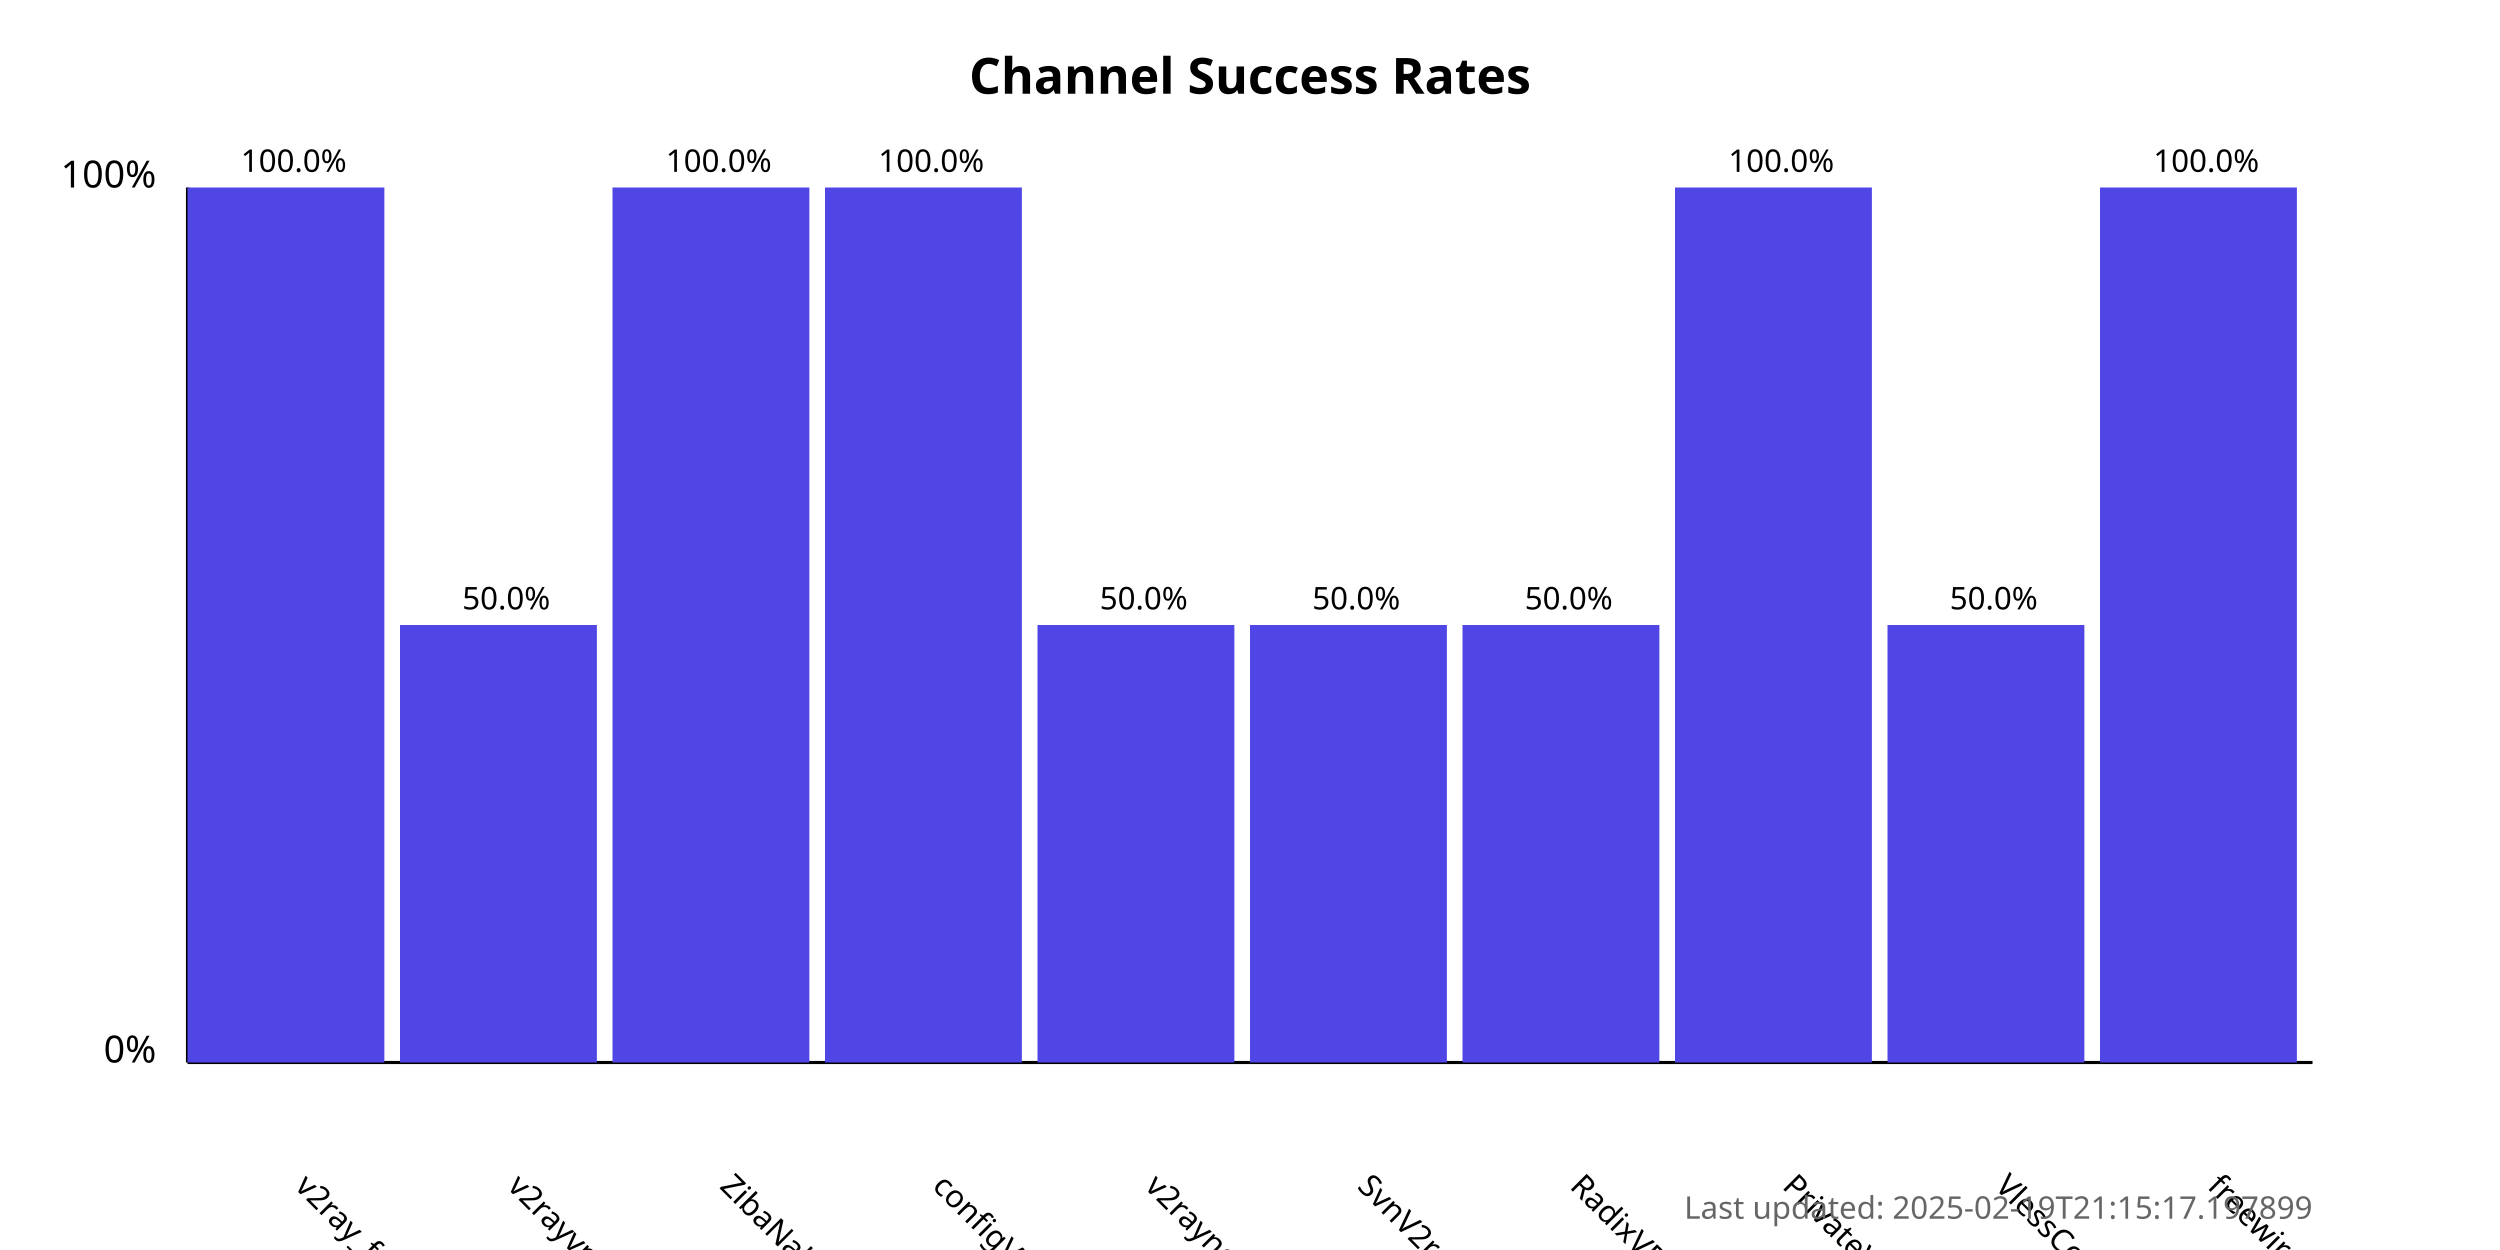
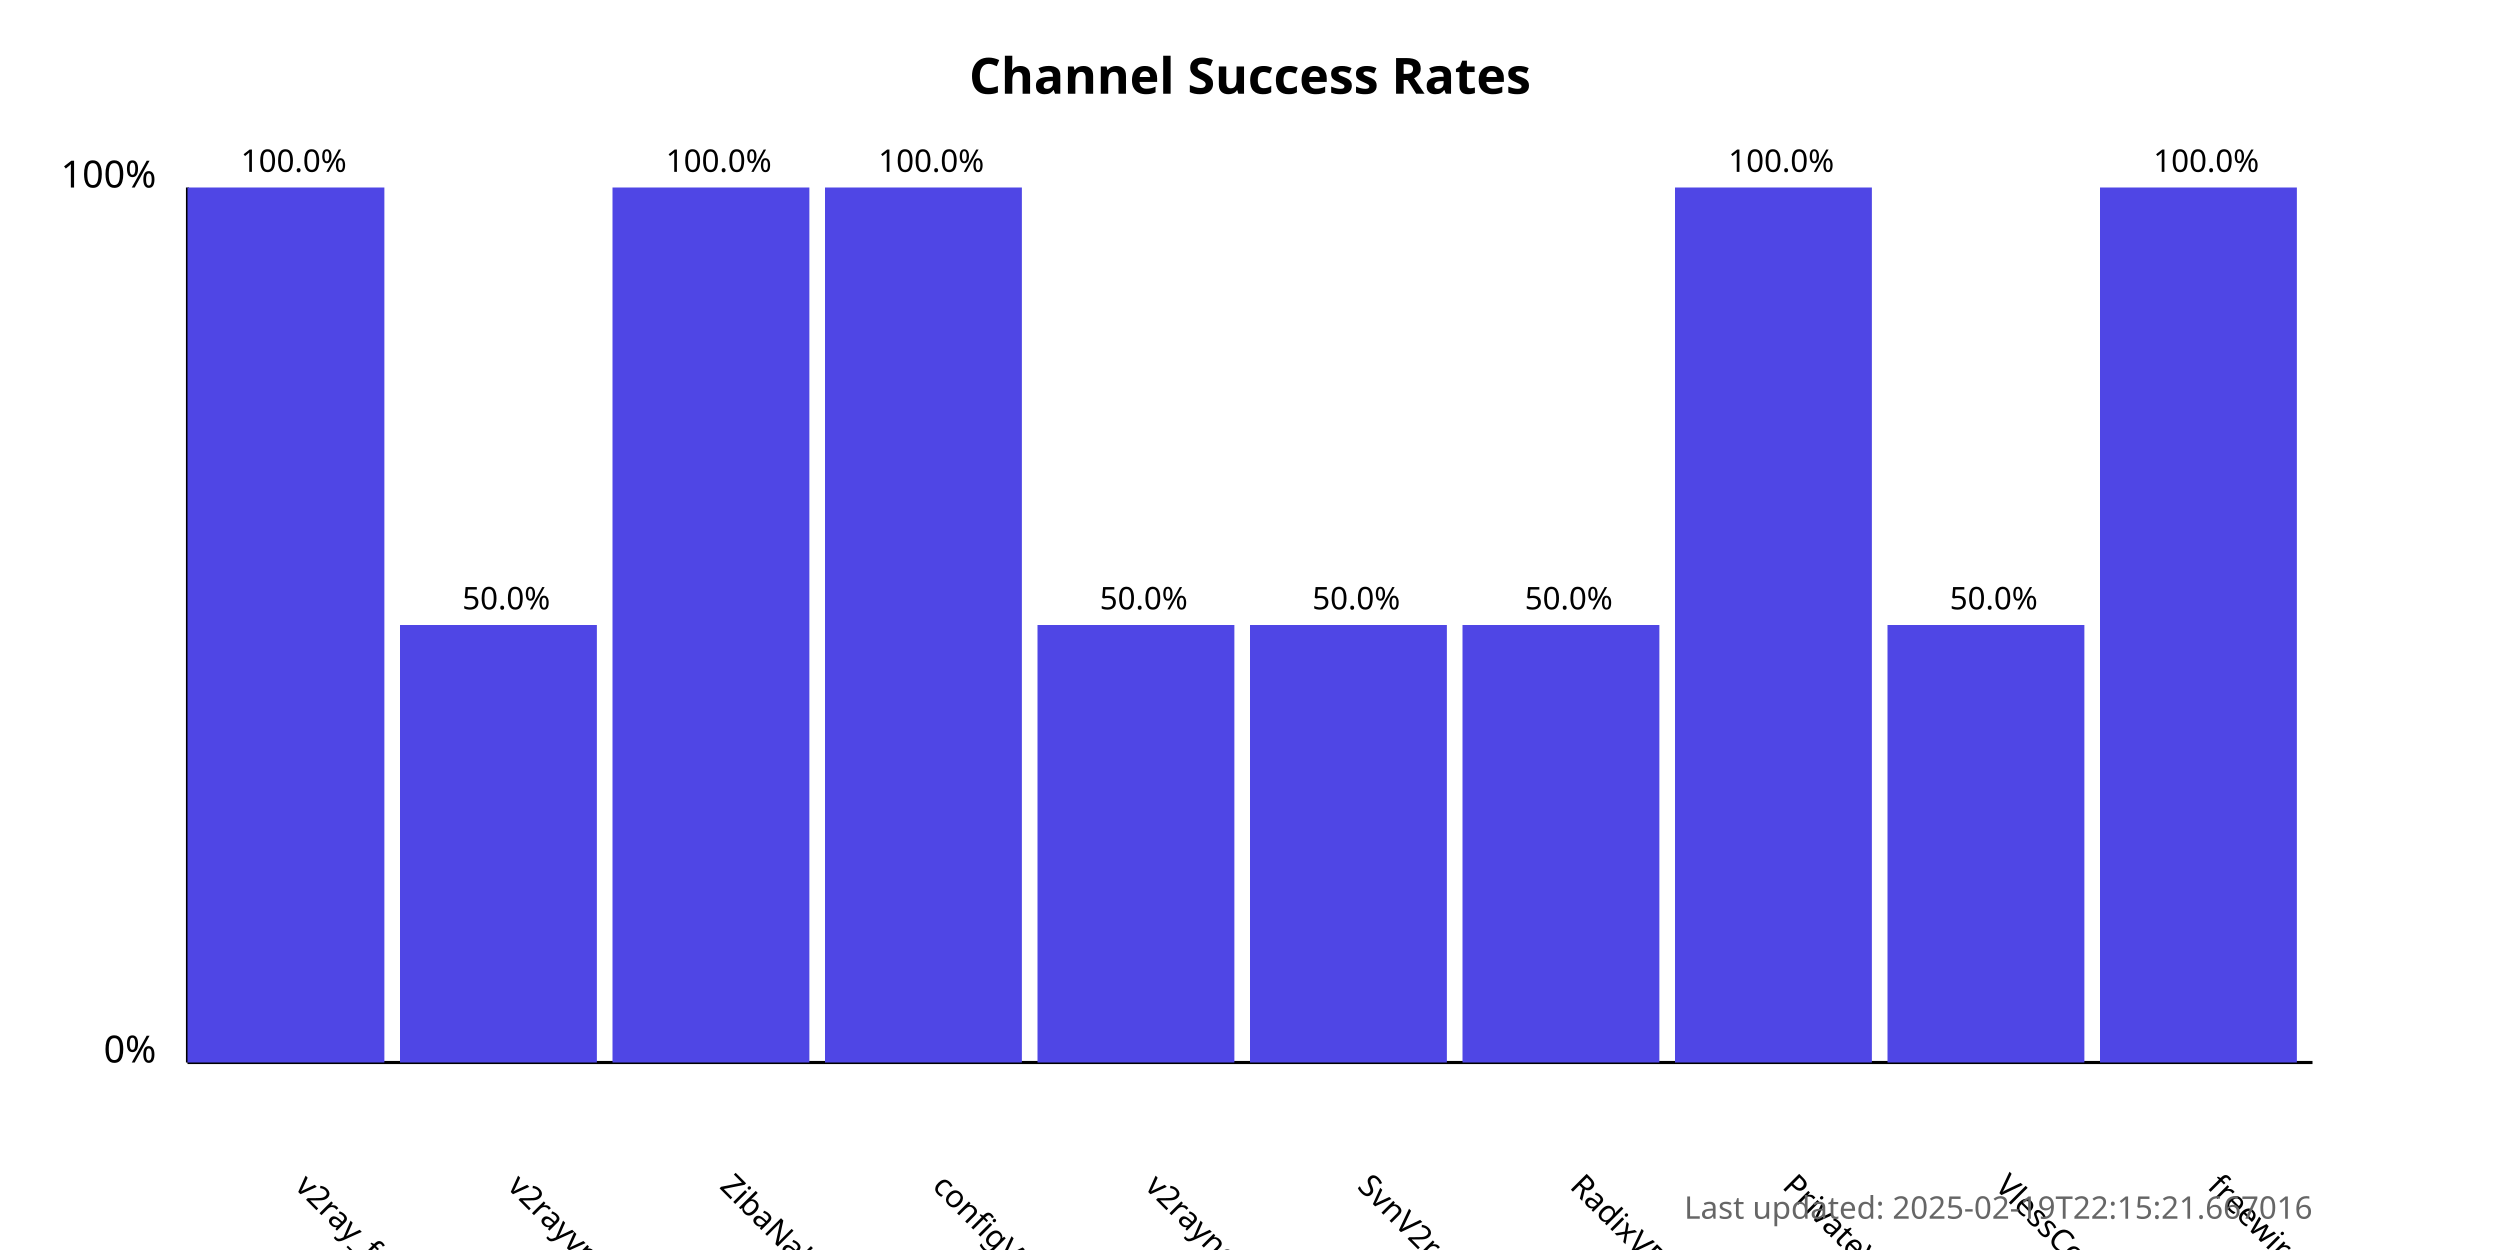
<svg xmlns="http://www.w3.org/2000/svg" width="800" height="400">
  <style>
            .chart-title { font: bold 16px sans-serif; }
            .axis-label { font: 12px sans-serif; }
            .tick-label { font: 10px sans-serif; }
            .bar { fill: #4f46e5; }
            .bar:hover { fill: #6366f1; }
            .timestamp { font: 10px sans-serif; fill: #666; }
        </style>
  <text x="400.0" y="30" text-anchor="middle" class="chart-title">
            Channel Success Rates
        </text>
  <line x1="60" y1="340" x2="60" y2="60" stroke="black" stroke-width="1" />
  <line x1="60" y1="340" x2="740" y2="340" stroke="black" stroke-width="1" />
  <text x="50" y="340" text-anchor="end" class="axis-label">0%</text>
  <text x="50" y="60" text-anchor="end" class="axis-label">100%</text>
  <g>
    <rect x="60" y="60.0" width="63.0" height="280.0" class="bar" />
    <text x="94.0" y="380" transform="rotate(45, 94.0, 380)" text-anchor="start" class="tick-label">
                v2ray_free_conf
            </text>
    <text x="94.0" y="55.0" text-anchor="middle" class="tick-label">
                100.0%
            </text>
  </g>
  <g>
    <rect x="128.0" y="200.0" width="63.0" height="140.0" class="bar" />
    <text x="162.0" y="380" transform="rotate(45, 162.0, 380)" text-anchor="start" class="tick-label">
                v2rayvpno
            </text>
    <text x="162.0" y="195.0" text-anchor="middle" class="tick-label">
                50.0%
            </text>
  </g>
  <g>
    <rect x="196.0" y="60.0" width="63.0" height="280.0" class="bar" />
    <text x="230.0" y="380" transform="rotate(45, 230.0, 380)" text-anchor="start" class="tick-label">
                ZibaNabz
            </text>
    <text x="230.0" y="55.0" text-anchor="middle" class="tick-label">
                100.0%
            </text>
  </g>
  <g>
    <rect x="264.0" y="60.0" width="63.0" height="280.0" class="bar" />
    <text x="298.0" y="380" transform="rotate(45, 298.0, 380)" text-anchor="start" class="tick-label">
                configV2rayForFree
            </text>
    <text x="298.0" y="55.0" text-anchor="middle" class="tick-label">
                100.0%
            </text>
  </g>
  <g>
    <rect x="332.0" y="200.0" width="63.0" height="140.0" class="bar" />
    <text x="366.0" y="380" transform="rotate(45, 366.0, 380)" text-anchor="start" class="tick-label">
                v2rayngvpn
            </text>
    <text x="366.0" y="195.0" text-anchor="middle" class="tick-label">
                50.0%
            </text>
  </g>
  <g>
    <rect x="400.0" y="200.0" width="63.0" height="140.0" class="bar" />
    <text x="434.0" y="380" transform="rotate(45, 434.0, 380)" text-anchor="start" class="tick-label">
                SvnV2ray
            </text>
    <text x="434.0" y="195.0" text-anchor="middle" class="tick-label">
                50.0%
            </text>
  </g>
  <g>
    <rect x="468.0" y="200.0" width="63.0" height="140.0" class="bar" />
    <text x="502.0" y="380" transform="rotate(45, 502.0, 380)" text-anchor="start" class="tick-label">
                RadixVPN
            </text>
    <text x="502.0" y="195.0" text-anchor="middle" class="tick-label">
                50.0%
            </text>
  </g>
  <g>
    <rect x="536.0" y="60.0" width="63.0" height="280.0" class="bar" />
    <text x="570.0" y="380" transform="rotate(45, 570.0, 380)" text-anchor="start" class="tick-label">
                PrivateVPNs
            </text>
    <text x="570.0" y="55.0" text-anchor="middle" class="tick-label">
                100.0%
            </text>
  </g>
  <g>
    <rect x="604.0" y="200.0" width="63.0" height="140.0" class="bar" />
    <text x="638.0" y="380" transform="rotate(45, 638.0, 380)" text-anchor="start" class="tick-label">
                VlessConfig
            </text>
    <text x="638.0" y="195.0" text-anchor="middle" class="tick-label">
                50.0%
            </text>
  </g>
  <g>
    <rect x="672.0" y="60.0" width="63.0" height="280.0" class="bar" />
    <text x="706.0" y="380" transform="rotate(45, 706.0, 380)" text-anchor="start" class="tick-label">
                freewireguard
            </text>
    <text x="706.0" y="55.0" text-anchor="middle" class="tick-label">
                100.0%
            </text>
  </g>
  <text x="740" y="390" text-anchor="end" class="timestamp">
-             Last updated: 2025-02-19T21:15:17.197899
+             Last updated: 2025-02-19T22:15:21.667016
        </text>
</svg>
